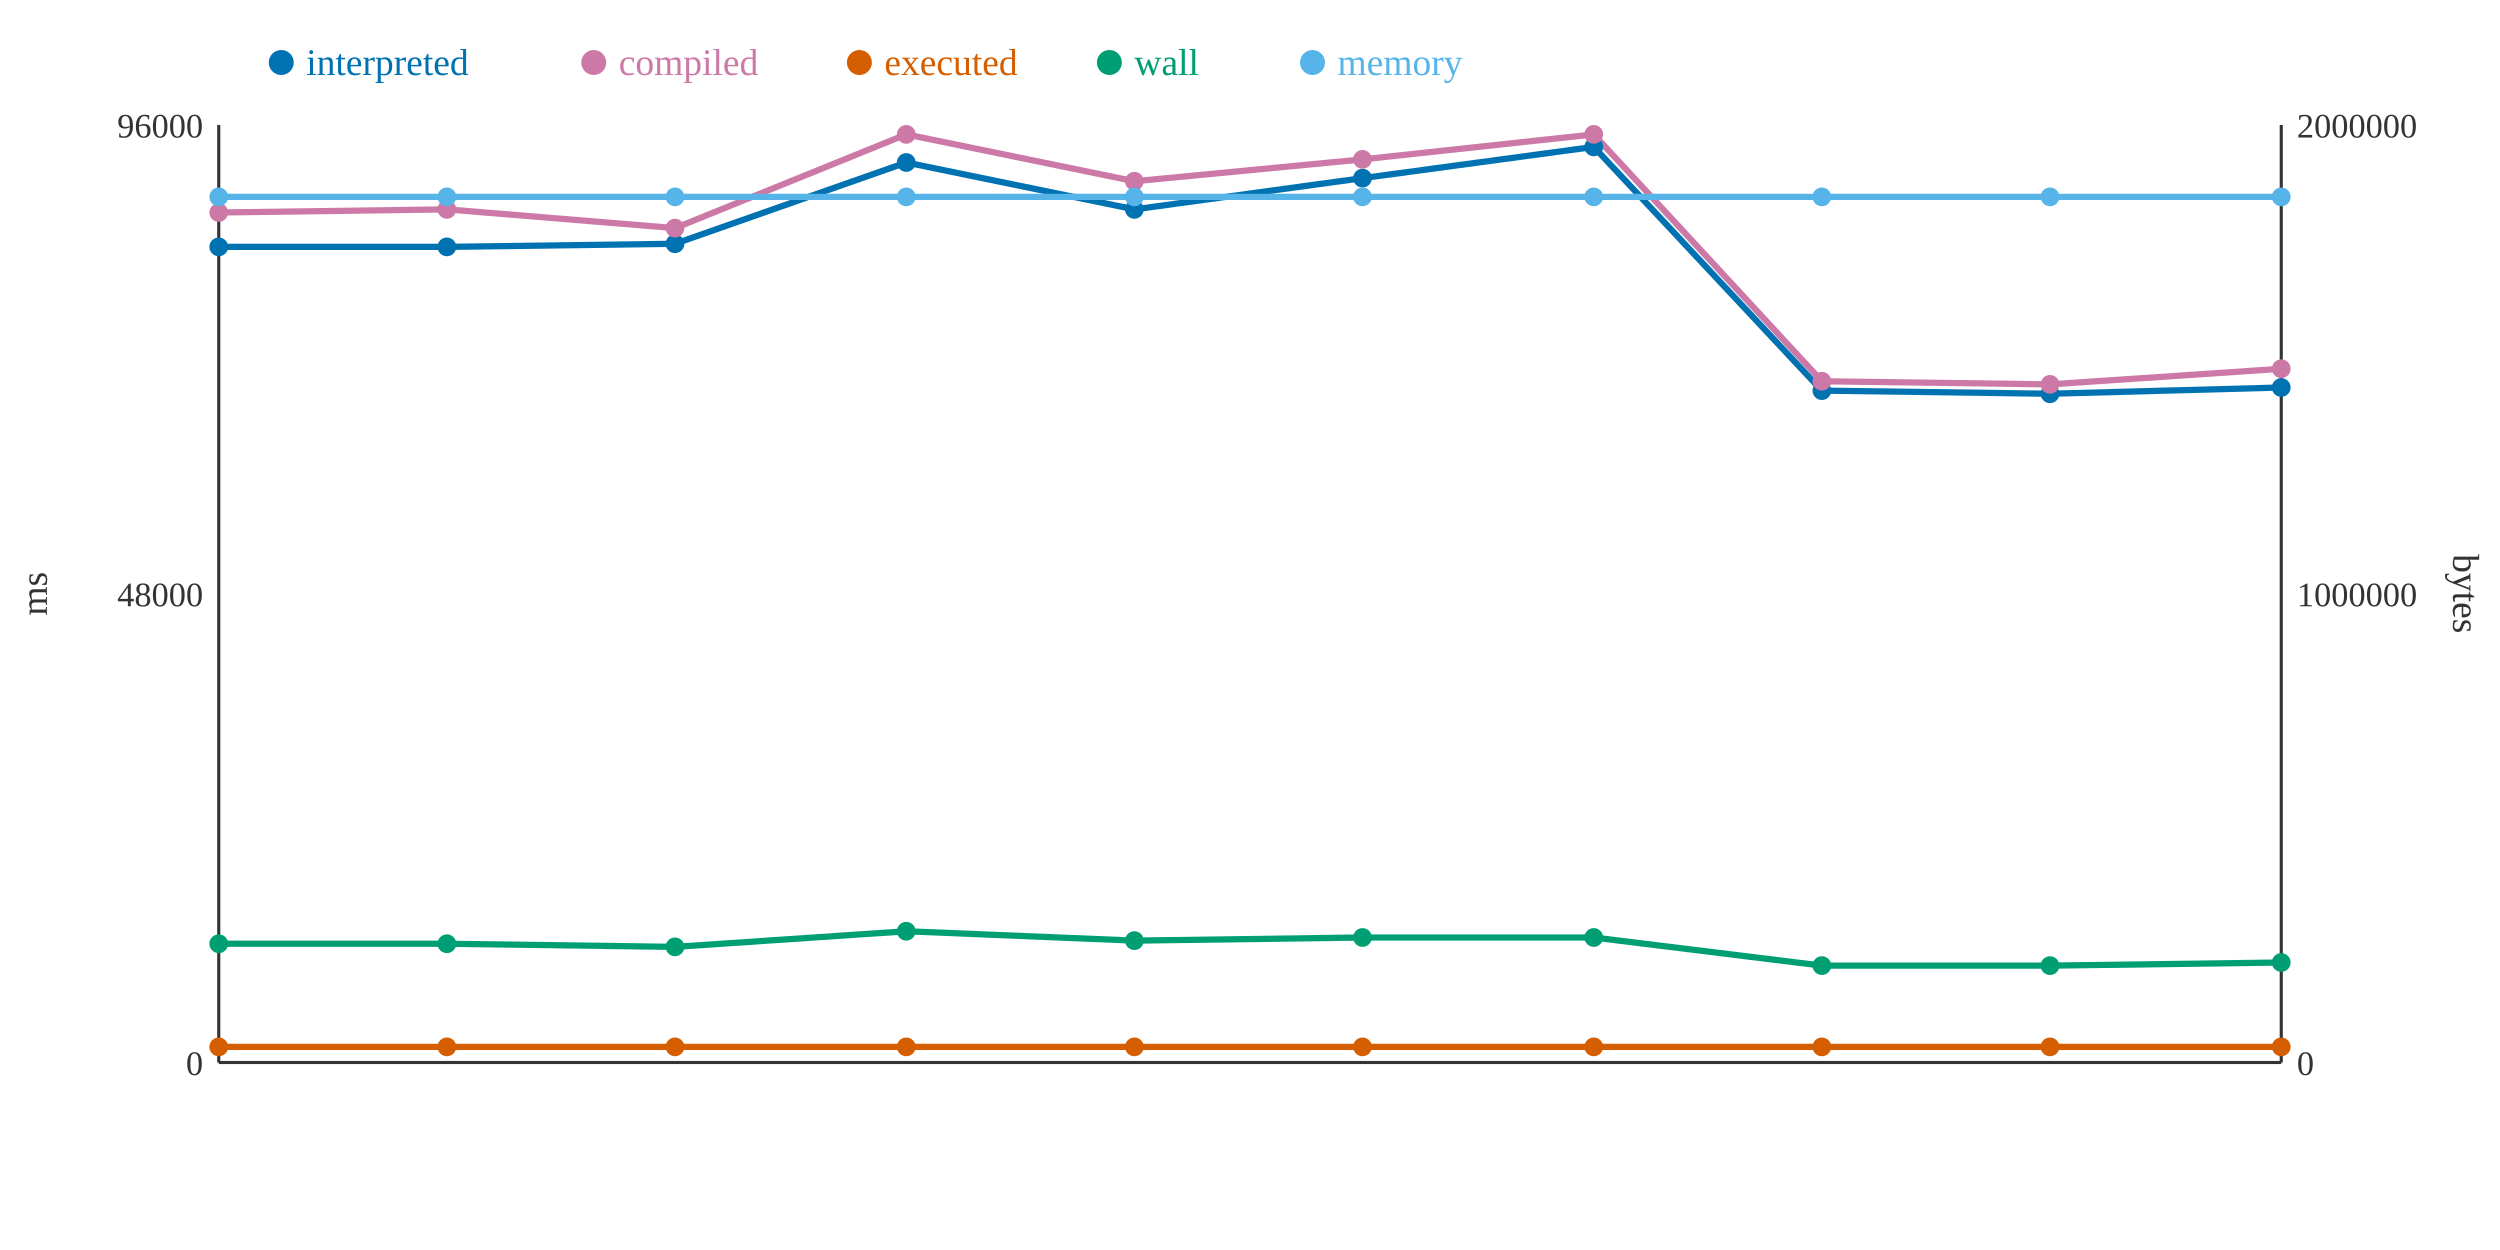
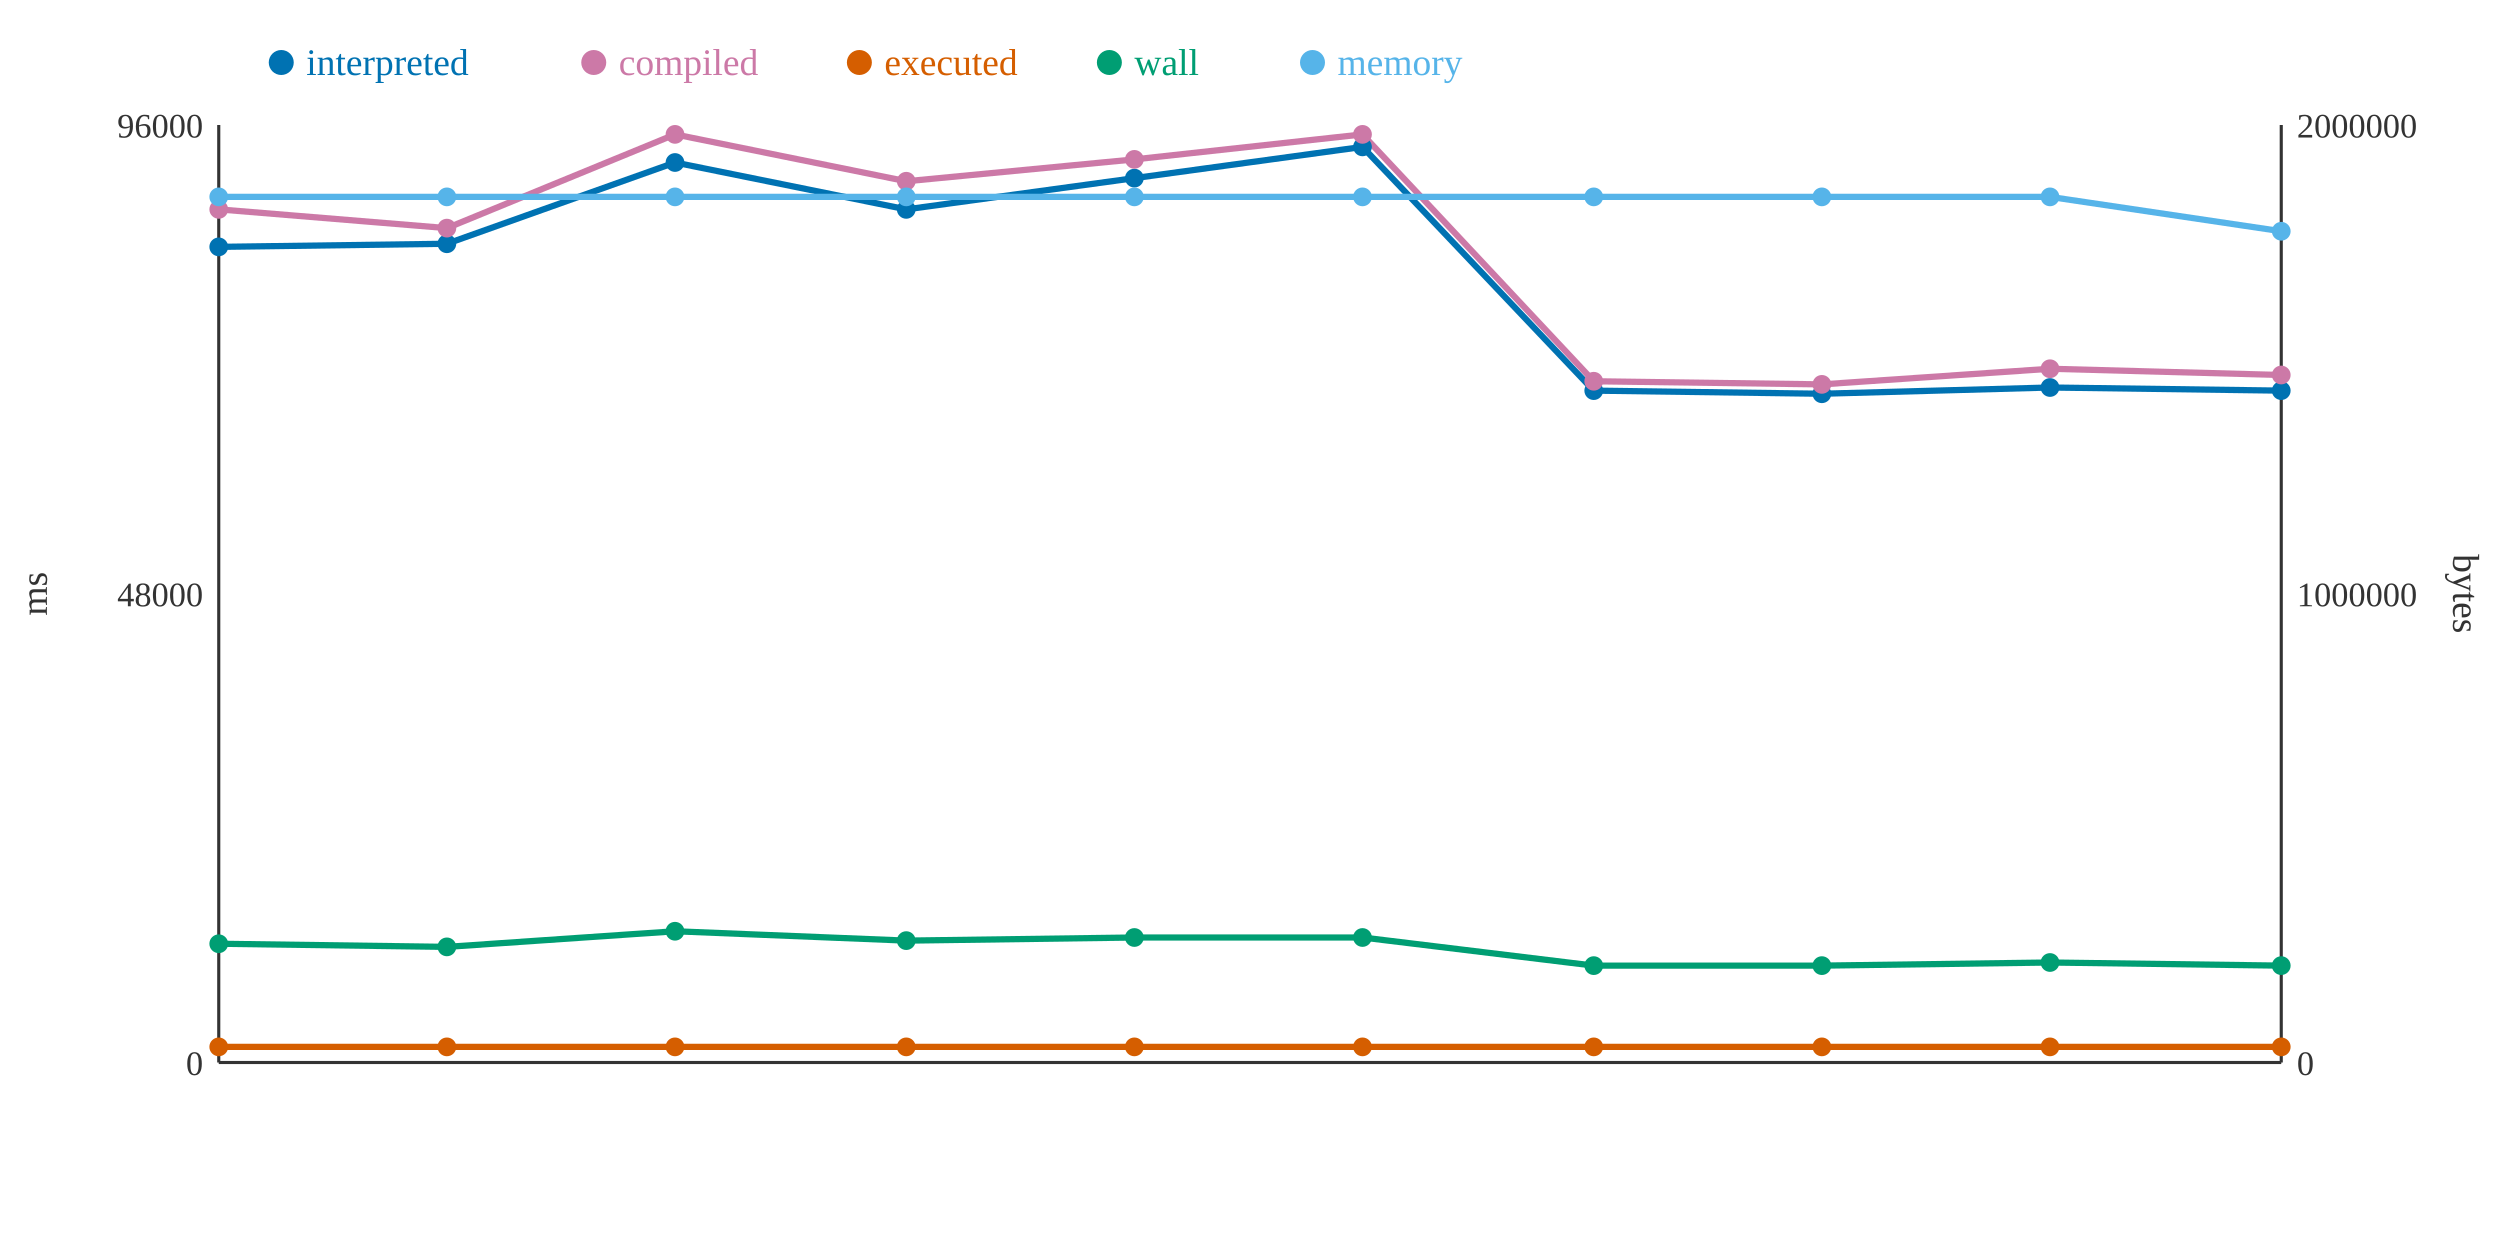
<svg xmlns="http://www.w3.org/2000/svg" width="800" height="400">
  <rect width="800" height="400" fill="white" />
  <line x1="70" y1="40" x2="70" y2="340" stroke="#333" stroke-width="1" />
  <line x1="70" y1="340" x2="730" y2="340" stroke="#333" stroke-width="1" />
  <line x1="730" y1="40" x2="730" y2="340" stroke="#333" stroke-width="1" />
  <text x="65" y="344" text-anchor="end" font-size="11" fill="#333">0</text>
  <text x="65" y="194" text-anchor="end" font-size="11" fill="#333">48000</text>
  <text x="65" y="44" text-anchor="end" font-size="11" fill="#333">96000</text>
  <text x="15" y="190" text-anchor="middle" font-size="12" fill="#333" transform="rotate(-90 15 190)">ms</text>
  <text x="735" y="344" text-anchor="start" font-size="11" fill="#333">0</text>
  <text x="735" y="194" text-anchor="start" font-size="11" fill="#333">1000000</text>
  <text x="735" y="44" text-anchor="start" font-size="11" fill="#333">2000000</text>
  <text x="785" y="190" text-anchor="middle" font-size="12" fill="#333" transform="rotate(90 785 190)">bytes</text>
-   <polyline points="70,79 143,79 216,78 290,52 363,67 436,57 510,47 583,125 656,126 730,124" fill="none" stroke="#0072B2" stroke-width="2" />
-   <polyline points="70,68 143,67 216,73 290,43 363,58 436,51 510,43 583,122 656,123 730,118" fill="none" stroke="#CC79A7" stroke-width="2" />
+   <polyline points="70,79 143,78 216,52 290,67 363,57 436,47 510,125 583,126 656,124 730,125" fill="none" stroke="#0072B2" stroke-width="2" />
+   <polyline points="70,67 143,73 216,43 290,58 363,51 436,43 510,122 583,123 656,118 730,120" fill="none" stroke="#CC79A7" stroke-width="2" />
  <polyline points="70,335 143,335 216,335 290,335 363,335 436,335 510,335 583,335 656,335 730,335" fill="none" stroke="#D55E00" stroke-width="2" />
-   <polyline points="70,302 143,302 216,303 290,298 363,301 436,300 510,300 583,309 656,309 730,308" fill="none" stroke="#009E73" stroke-width="2" />
-   <polyline points="70,63 143,63 216,63 290,63 363,63 436,63 510,63 583,63 656,63 730,63" fill="none" stroke="#56B4E9" stroke-width="2" />
+   <polyline points="70,302 143,303 216,298 290,301 363,300 436,300 510,309 583,309 656,308 730,309" fill="none" stroke="#009E73" stroke-width="2" />
+   <polyline points="70,63 143,63 216,63 290,63 363,63 436,63 510,63 583,63 656,63 730,74" fill="none" stroke="#56B4E9" stroke-width="2" />
  <circle cx="70" cy="79" r="3" fill="#0072B2" />
-   <circle cx="70" cy="68" r="3" fill="#CC79A7" />
+   <circle cx="70" cy="67" r="3" fill="#CC79A7" />
  <circle cx="70" cy="335" r="3" fill="#D55E00" />
  <circle cx="70" cy="302" r="3" fill="#009E73" />
  <circle cx="70" cy="63" r="3" fill="#56B4E9" />
-   <circle cx="143" cy="79" r="3" fill="#0072B2" />
-   <circle cx="143" cy="67" r="3" fill="#CC79A7" />
+   <circle cx="143" cy="78" r="3" fill="#0072B2" />
+   <circle cx="143" cy="73" r="3" fill="#CC79A7" />
  <circle cx="143" cy="335" r="3" fill="#D55E00" />
-   <circle cx="143" cy="302" r="3" fill="#009E73" />
+   <circle cx="143" cy="303" r="3" fill="#009E73" />
  <circle cx="143" cy="63" r="3" fill="#56B4E9" />
-   <circle cx="216" cy="78" r="3" fill="#0072B2" />
-   <circle cx="216" cy="73" r="3" fill="#CC79A7" />
+   <circle cx="216" cy="52" r="3" fill="#0072B2" />
+   <circle cx="216" cy="43" r="3" fill="#CC79A7" />
  <circle cx="216" cy="335" r="3" fill="#D55E00" />
-   <circle cx="216" cy="303" r="3" fill="#009E73" />
+   <circle cx="216" cy="298" r="3" fill="#009E73" />
  <circle cx="216" cy="63" r="3" fill="#56B4E9" />
-   <circle cx="290" cy="52" r="3" fill="#0072B2" />
-   <circle cx="290" cy="43" r="3" fill="#CC79A7" />
+   <circle cx="290" cy="67" r="3" fill="#0072B2" />
+   <circle cx="290" cy="58" r="3" fill="#CC79A7" />
  <circle cx="290" cy="335" r="3" fill="#D55E00" />
-   <circle cx="290" cy="298" r="3" fill="#009E73" />
+   <circle cx="290" cy="301" r="3" fill="#009E73" />
  <circle cx="290" cy="63" r="3" fill="#56B4E9" />
-   <circle cx="363" cy="67" r="3" fill="#0072B2" />
-   <circle cx="363" cy="58" r="3" fill="#CC79A7" />
+   <circle cx="363" cy="57" r="3" fill="#0072B2" />
+   <circle cx="363" cy="51" r="3" fill="#CC79A7" />
  <circle cx="363" cy="335" r="3" fill="#D55E00" />
-   <circle cx="363" cy="301" r="3" fill="#009E73" />
+   <circle cx="363" cy="300" r="3" fill="#009E73" />
  <circle cx="363" cy="63" r="3" fill="#56B4E9" />
-   <circle cx="436" cy="57" r="3" fill="#0072B2" />
-   <circle cx="436" cy="51" r="3" fill="#CC79A7" />
+   <circle cx="436" cy="47" r="3" fill="#0072B2" />
+   <circle cx="436" cy="43" r="3" fill="#CC79A7" />
  <circle cx="436" cy="335" r="3" fill="#D55E00" />
  <circle cx="436" cy="300" r="3" fill="#009E73" />
  <circle cx="436" cy="63" r="3" fill="#56B4E9" />
-   <circle cx="510" cy="47" r="3" fill="#0072B2" />
-   <circle cx="510" cy="43" r="3" fill="#CC79A7" />
+   <circle cx="510" cy="125" r="3" fill="#0072B2" />
+   <circle cx="510" cy="122" r="3" fill="#CC79A7" />
  <circle cx="510" cy="335" r="3" fill="#D55E00" />
-   <circle cx="510" cy="300" r="3" fill="#009E73" />
+   <circle cx="510" cy="309" r="3" fill="#009E73" />
  <circle cx="510" cy="63" r="3" fill="#56B4E9" />
-   <circle cx="583" cy="125" r="3" fill="#0072B2" />
-   <circle cx="583" cy="122" r="3" fill="#CC79A7" />
+   <circle cx="583" cy="126" r="3" fill="#0072B2" />
+   <circle cx="583" cy="123" r="3" fill="#CC79A7" />
  <circle cx="583" cy="335" r="3" fill="#D55E00" />
  <circle cx="583" cy="309" r="3" fill="#009E73" />
  <circle cx="583" cy="63" r="3" fill="#56B4E9" />
-   <circle cx="656" cy="126" r="3" fill="#0072B2" />
-   <circle cx="656" cy="123" r="3" fill="#CC79A7" />
+   <circle cx="656" cy="124" r="3" fill="#0072B2" />
+   <circle cx="656" cy="118" r="3" fill="#CC79A7" />
  <circle cx="656" cy="335" r="3" fill="#D55E00" />
-   <circle cx="656" cy="309" r="3" fill="#009E73" />
+   <circle cx="656" cy="308" r="3" fill="#009E73" />
  <circle cx="656" cy="63" r="3" fill="#56B4E9" />
-   <circle cx="730" cy="124" r="3" fill="#0072B2" />
-   <circle cx="730" cy="118" r="3" fill="#CC79A7" />
+   <circle cx="730" cy="125" r="3" fill="#0072B2" />
+   <circle cx="730" cy="120" r="3" fill="#CC79A7" />
  <circle cx="730" cy="335" r="3" fill="#D55E00" />
-   <circle cx="730" cy="308" r="3" fill="#009E73" />
-   <circle cx="730" cy="63" r="3" fill="#56B4E9" />
+   <circle cx="730" cy="309" r="3" fill="#009E73" />
+   <circle cx="730" cy="74" r="3" fill="#56B4E9" />
  <circle cx="90" cy="20" r="4" fill="#0072B2" />
  <text x="98" y="24" text-anchor="start" font-size="12" fill="#0072B2">interpreted</text>
  <circle cx="190" cy="20" r="4" fill="#CC79A7" />
  <text x="198" y="24" text-anchor="start" font-size="12" fill="#CC79A7">compiled</text>
  <circle cx="275" cy="20" r="4" fill="#D55E00" />
  <text x="283" y="24" text-anchor="start" font-size="12" fill="#D55E00">executed</text>
  <circle cx="355" cy="20" r="4" fill="#009E73" />
  <text x="363" y="24" text-anchor="start" font-size="12" fill="#009E73">wall</text>
  <circle cx="420" cy="20" r="4" fill="#56B4E9" />
  <text x="428" y="24" text-anchor="start" font-size="12" fill="#56B4E9">memory</text>
</svg>
